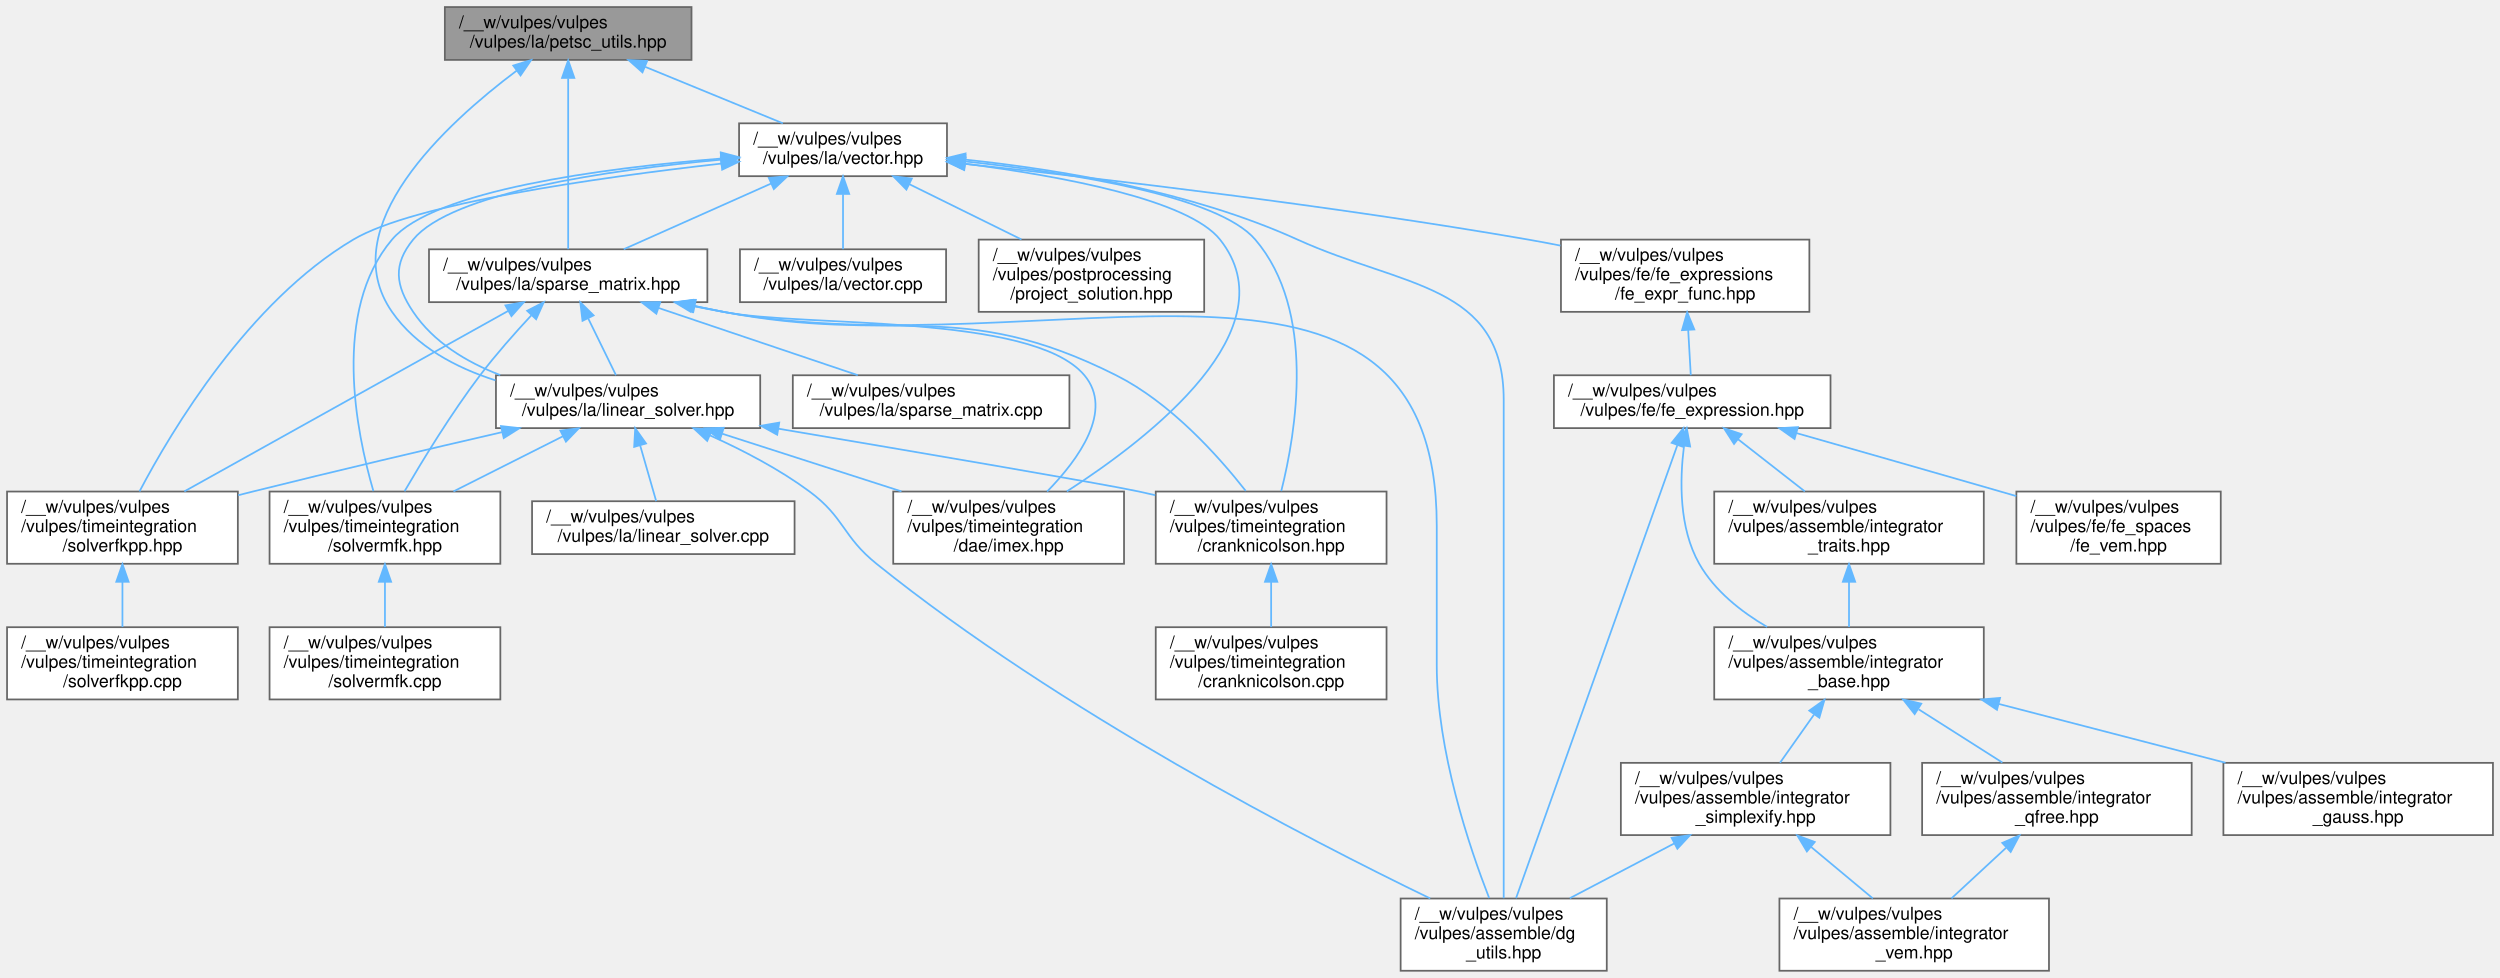
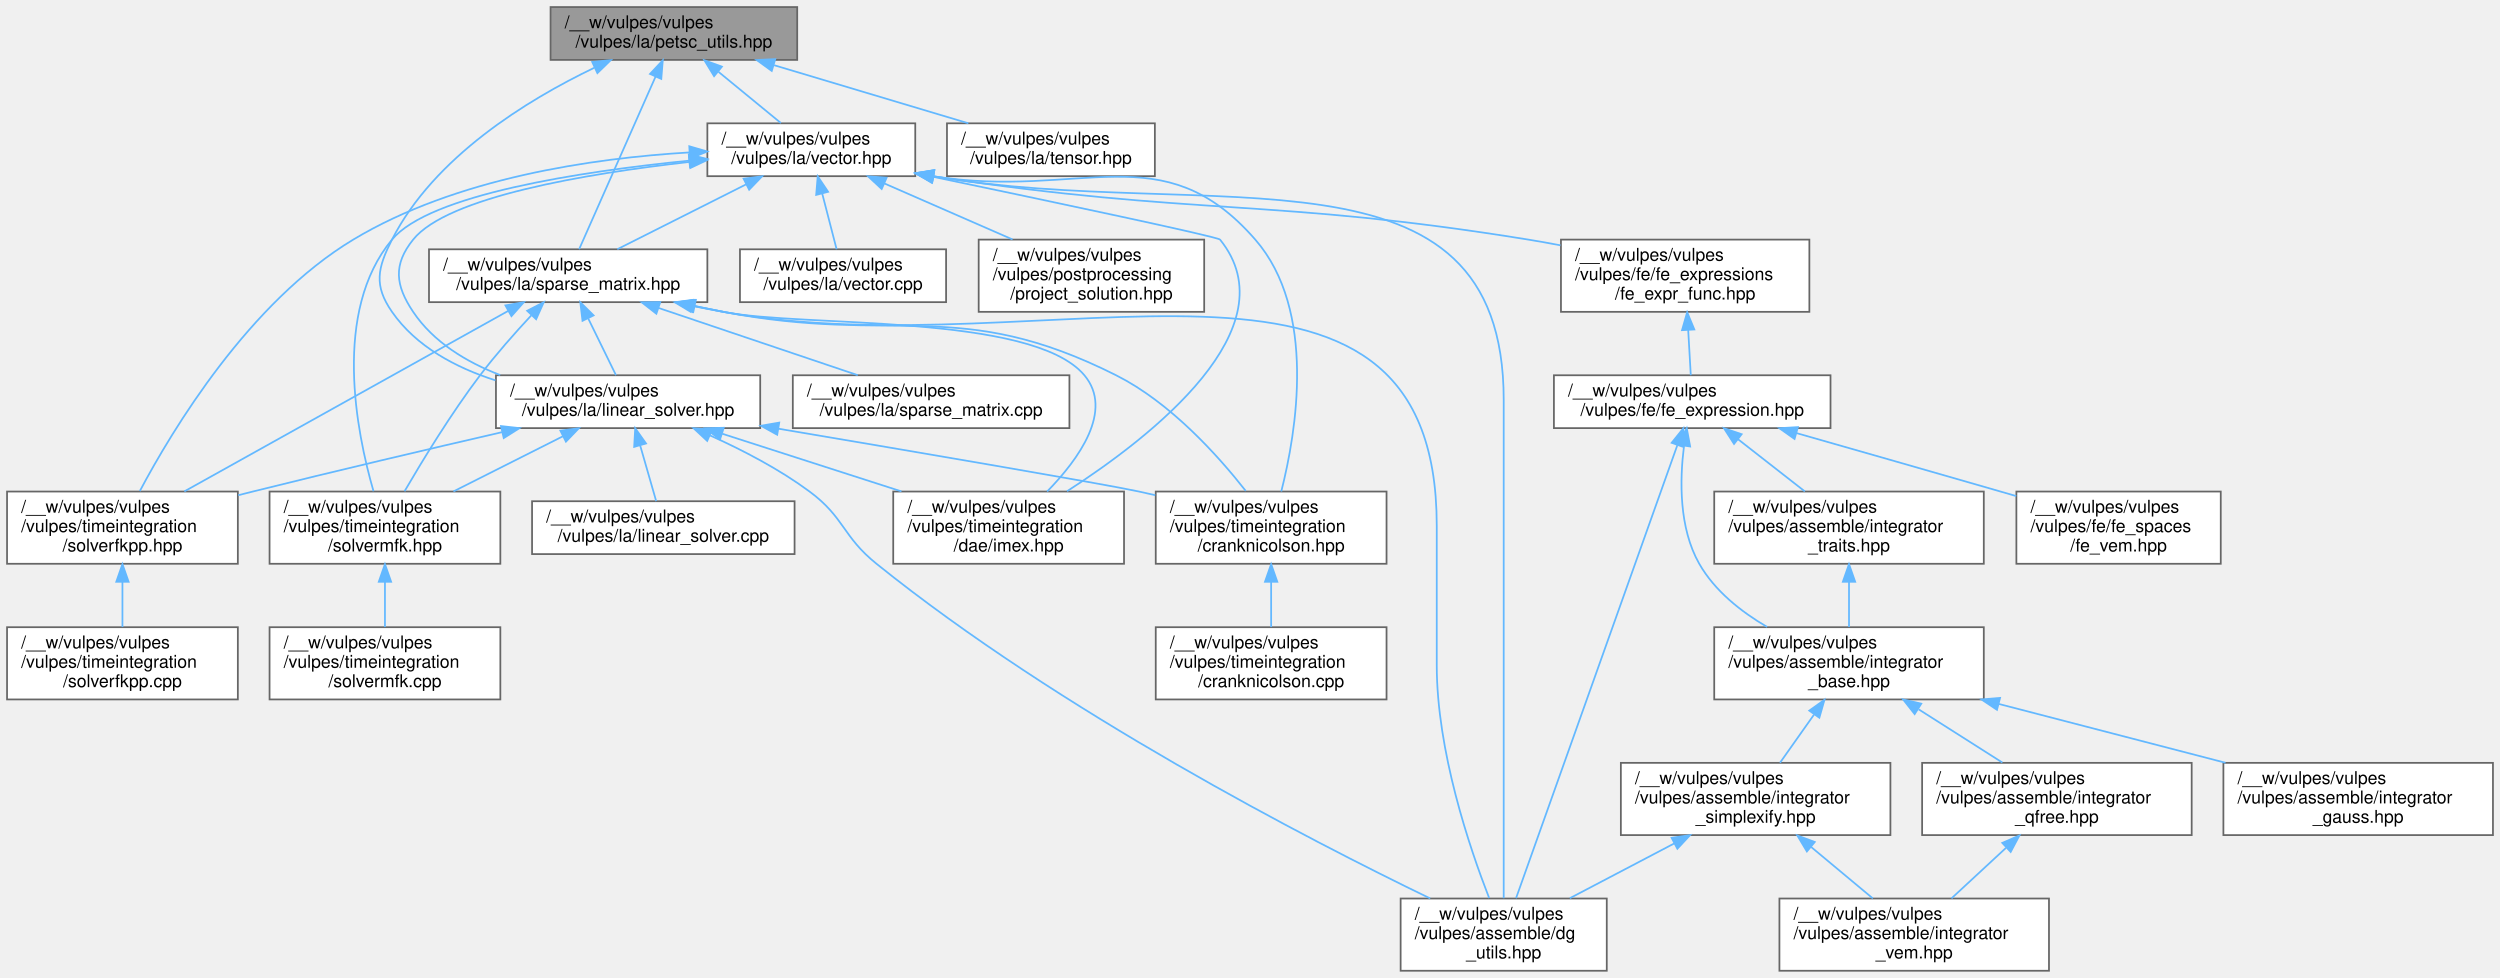
<svg xmlns="http://www.w3.org/2000/svg" xmlns:xlink="http://www.w3.org/1999/xlink" width="1419pt" height="555pt" viewBox="0.00 0.00 1419.00 555.00">
  <g id="graph0" class="graph" transform="scale(1 1) rotate(0) translate(4 551)">
    <g id="Node000001" class="node">
      <g id="a_Node000001">
        <a xlink:title=" ">
-           <polygon fill="#999999" stroke="#666666" points="388.5,-547 248.5,-547 248.5,-517 388.5,-517 388.5,-547" />
-           <text text-anchor="start" x="256.5" y="-535" font-family="Helvetica,sans-Serif" font-size="10.00">/__w/vulpes/vulpes</text>
-           <text text-anchor="middle" x="318.5" y="-524" font-family="Helvetica,sans-Serif" font-size="10.00">/vulpes/la/petsc_utils.hpp</text>
+           <polygon fill="#999999" stroke="#666666" points="448.5,-547 308.5,-547 308.5,-517 448.5,-517 448.5,-547" />
+           <text text-anchor="start" x="316.5" y="-535" font-family="Helvetica,sans-Serif" font-size="10.00">/__w/vulpes/vulpes</text>
+           <text text-anchor="middle" x="378.5" y="-524" font-family="Helvetica,sans-Serif" font-size="10.00">/vulpes/la/petsc_utils.hpp</text>
        </a>
      </g>
    </g>
    <g id="Node000002" class="node">
      <g id="a_Node000002">
        <a xlink:href="linear__solver_8hpp.html" target="_top" xlink:title=" ">
          <polygon fill="white" stroke="#666666" points="427.5,-338 277.5,-338 277.5,-308 427.5,-308 427.5,-338" />
          <text text-anchor="start" x="285.5" y="-326" font-family="Helvetica,sans-Serif" font-size="10.00">/__w/vulpes/vulpes</text>
          <text text-anchor="middle" x="352.5" y="-315" font-family="Helvetica,sans-Serif" font-size="10.00">/vulpes/la/linear_solver.hpp</text>
        </a>
      </g>
    </g>
    <g id="edge1_Node000001_Node000002" class="edge">
      <g id="a_edge1_Node000001_Node000002">
        <a xlink:title=" ">
-           <path fill="none" stroke="#63b8ff" d="M289.27,-510.9C249.03,-480.71 185.12,-422.08 218.5,-374 232.16,-354.32 254.57,-342.37 277.18,-335.12" />
-           <polygon fill="#63b8ff" stroke="#63b8ff" points="287.32,-513.81 297.45,-516.9 291.46,-508.16 287.32,-513.81" />
+           <path fill="none" stroke="#63b8ff" d="M333.25,-512.5C294.87,-494.08 242.36,-461.77 218.5,-415 210.22,-398.77 208.11,-388.97 218.5,-374 232.16,-354.32 254.57,-342.37 277.18,-335.12" />
+           <polygon fill="#63b8ff" stroke="#63b8ff" points="332.13,-515.84 342.68,-516.88 335.08,-509.49 332.13,-515.84" />
        </a>
      </g>
    </g>
    <g id="Node000012" class="node">
      <g id="a_Node000012">
        <a xlink:href="sparse__matrix_8hpp.html" target="_top" xlink:title=" ">
          <polygon fill="white" stroke="#666666" points="397.5,-409.5 239.5,-409.5 239.5,-379.5 397.5,-379.5 397.5,-409.5" />
          <text text-anchor="start" x="247.5" y="-397.5" font-family="Helvetica,sans-Serif" font-size="10.00">/__w/vulpes/vulpes</text>
          <text text-anchor="middle" x="318.5" y="-386.5" font-family="Helvetica,sans-Serif" font-size="10.00">/vulpes/la/sparse_matrix.hpp</text>
        </a>
      </g>
    </g>
    <g id="edge11_Node000001_Node000012" class="edge">
      <g id="a_edge11_Node000001_Node000012">
        <a xlink:title=" ">
-           <path fill="none" stroke="#63b8ff" d="M318.5,-506.48C318.5,-478.14 318.5,-432.46 318.5,-409.55" />
-           <polygon fill="#63b8ff" stroke="#63b8ff" points="315,-506.76 318.5,-516.76 322,-506.76 315,-506.76" />
+           <path fill="none" stroke="#63b8ff" d="M368.14,-507.6C355.63,-479.35 335,-432.77 324.72,-409.55" />
+           <polygon fill="#63b8ff" stroke="#63b8ff" points="364.94,-509.03 372.19,-516.76 371.34,-506.19 364.94,-509.03" />
        </a>
      </g>
    </g>
    <g id="Node000014" class="node">
      <g id="a_Node000014">
-         <a xlink:href="vector_8hpp.html" target="_top" xlink:title=" ">
-           <polygon fill="white" stroke="#666666" points="533.5,-481 415.5,-481 415.5,-451 533.5,-451 533.5,-481" />
-           <text text-anchor="start" x="423.5" y="-469" font-family="Helvetica,sans-Serif" font-size="10.00">/__w/vulpes/vulpes</text>
-           <text text-anchor="middle" x="474.5" y="-458" font-family="Helvetica,sans-Serif" font-size="10.00">/vulpes/la/vector.hpp</text>
+         <a xlink:href="la_2tensor_8hpp.html" target="_top" xlink:title=" ">
+           <polygon fill="white" stroke="#666666" points="651.5,-481 533.5,-481 533.5,-451 651.5,-451 651.5,-481" />
+           <text text-anchor="start" x="541.5" y="-469" font-family="Helvetica,sans-Serif" font-size="10.00">/__w/vulpes/vulpes</text>
+           <text text-anchor="middle" x="592.5" y="-458" font-family="Helvetica,sans-Serif" font-size="10.00">/vulpes/la/tensor.hpp</text>
        </a>
      </g>
    </g>
    <g id="edge19_Node000001_Node000014" class="edge">
      <g id="a_edge19_Node000001_Node000014">
        <a xlink:title=" ">
-           <path fill="none" stroke="#63b8ff" d="M362.24,-513.05C386.96,-502.91 417.4,-490.43 440.34,-481.01" />
-           <polygon fill="#63b8ff" stroke="#63b8ff" points="360.66,-509.92 352.73,-516.95 363.32,-516.4 360.66,-509.92" />
+           <path fill="none" stroke="#63b8ff" d="M435.38,-513.99C469.81,-503.69 513.2,-490.72 545.65,-481.01" />
+           <polygon fill="#63b8ff" stroke="#63b8ff" points="434.04,-510.74 425.46,-516.95 436.05,-517.44 434.04,-510.74" />
+         </a>
+       </g>
+     </g>
+     <g id="Node000015" class="node">
+       <g id="a_Node000015">
+         <a xlink:href="vector_8hpp.html" target="_top" xlink:title=" ">
+           <polygon fill="white" stroke="#666666" points="515.5,-481 397.5,-481 397.5,-451 515.5,-451 515.5,-481" />
+           <text text-anchor="start" x="405.5" y="-469" font-family="Helvetica,sans-Serif" font-size="10.00">/__w/vulpes/vulpes</text>
+           <text text-anchor="middle" x="456.5" y="-458" font-family="Helvetica,sans-Serif" font-size="10.00">/vulpes/la/vector.hpp</text>
+         </a>
+       </g>
+     </g>
+     <g id="edge20_Node000001_Node000015" class="edge">
+       <g id="a_edge20_Node000001_Node000015">
+         <a xlink:title=" ">
+           <path fill="none" stroke="#63b8ff" d="M403.85,-510.2C415.43,-500.7 428.85,-489.69 439.24,-481.16" />
+           <polygon fill="#63b8ff" stroke="#63b8ff" points="401.32,-507.75 395.81,-516.8 405.76,-513.16 401.32,-507.75" />
        </a>
      </g>
    </g>
    <g id="Node000003" class="node">
      <g id="a_Node000003">
        <a xlink:href="dg__utils_8hpp.html" target="_top" xlink:title=" ">
          <polygon fill="white" stroke="#666666" points="908,-41 791,-41 791,0 908,0 908,-41" />
          <text text-anchor="start" x="799" y="-29" font-family="Helvetica,sans-Serif" font-size="10.00">/__w/vulpes/vulpes</text>
          <text text-anchor="start" x="799" y="-18" font-family="Helvetica,sans-Serif" font-size="10.00">/vulpes/assemble/dg</text>
          <text text-anchor="middle" x="849.5" y="-7" font-family="Helvetica,sans-Serif" font-size="10.00">_utils.hpp</text>
        </a>
      </g>
    </g>
    <g id="edge2_Node000002_Node000003" class="edge">
      <g id="a_edge2_Node000002_Node000003">
        <a xlink:title=" ">
          <path fill="none" stroke="#63b8ff" d="M399.04,-303.84C417.5,-295.53 438.36,-284.7 455.5,-272 475.46,-257.21 474.14,-246.58 493.5,-231 597.56,-147.26 738.64,-74.48 807.79,-41.03" />
          <polygon fill="#63b8ff" stroke="#63b8ff" points="397.4,-300.74 389.64,-307.95 400.2,-307.15 397.4,-300.74" />
        </a>
      </g>
    </g>
    <g id="Node000004" class="node">
      <g id="a_Node000004">
        <a xlink:href="linear__solver_8cpp.html" target="_top" xlink:title=" ">
          <polygon fill="white" stroke="#666666" points="447,-266.5 298,-266.5 298,-236.5 447,-236.5 447,-266.5" />
          <text text-anchor="start" x="306" y="-254.5" font-family="Helvetica,sans-Serif" font-size="10.00">/__w/vulpes/vulpes</text>
          <text text-anchor="middle" x="372.5" y="-243.5" font-family="Helvetica,sans-Serif" font-size="10.00">/vulpes/la/linear_solver.cpp</text>
        </a>
      </g>
    </g>
    <g id="edge3_Node000002_Node000004" class="edge">
      <g id="a_edge3_Node000002_Node000004">
        <a xlink:title=" ">
          <path fill="none" stroke="#63b8ff" d="M359.38,-298.08C362.41,-287.56 365.86,-275.58 368.46,-266.54" />
          <polygon fill="#63b8ff" stroke="#63b8ff" points="355.95,-297.36 356.55,-307.94 362.68,-299.29 355.95,-297.36" />
        </a>
      </g>
    </g>
    <g id="Node000005" class="node">
      <g id="a_Node000005">
        <a xlink:href="cranknicolson_8hpp.html" target="_top" xlink:title=" ">
          <polygon fill="white" stroke="#666666" points="783,-272 652,-272 652,-231 783,-231 783,-272" />
          <text text-anchor="start" x="660" y="-260" font-family="Helvetica,sans-Serif" font-size="10.00">/__w/vulpes/vulpes</text>
          <text text-anchor="start" x="660" y="-249" font-family="Helvetica,sans-Serif" font-size="10.00">/vulpes/timeintegration</text>
          <text text-anchor="middle" x="717.5" y="-238" font-family="Helvetica,sans-Serif" font-size="10.00">/cranknicolson.hpp</text>
        </a>
      </g>
    </g>
    <g id="edge4_Node000002_Node000005" class="edge">
      <g id="a_edge4_Node000002_Node000005">
        <a xlink:title=" ">
          <path fill="none" stroke="#63b8ff" d="M437.73,-307.68C515.97,-294.47 622.68,-276.28 642.5,-272 645.52,-271.35 648.61,-270.65 651.72,-269.93" />
          <polygon fill="#63b8ff" stroke="#63b8ff" points="437.13,-304.23 427.86,-309.34 438.3,-311.13 437.13,-304.23" />
        </a>
      </g>
    </g>
    <g id="Node000007" class="node">
      <g id="a_Node000007">
        <a xlink:href="imex_8hpp.html" target="_top" xlink:title=" ">
          <polygon fill="white" stroke="#666666" points="634,-272 503,-272 503,-231 634,-231 634,-272" />
          <text text-anchor="start" x="511" y="-260" font-family="Helvetica,sans-Serif" font-size="10.00">/__w/vulpes/vulpes</text>
          <text text-anchor="start" x="511" y="-249" font-family="Helvetica,sans-Serif" font-size="10.00">/vulpes/timeintegration</text>
          <text text-anchor="middle" x="568.5" y="-238" font-family="Helvetica,sans-Serif" font-size="10.00">/dae/imex.hpp</text>
        </a>
      </g>
    </g>
    <g id="edge6_Node000002_Node000007" class="edge">
      <g id="a_edge6_Node000002_Node000007">
        <a xlink:title=" ">
          <path fill="none" stroke="#63b8ff" d="M405.92,-304.81C436.76,-294.89 475.65,-282.37 507.67,-272.07" />
          <polygon fill="#63b8ff" stroke="#63b8ff" points="404.66,-301.54 396.21,-307.94 406.8,-308.2 404.66,-301.54" />
        </a>
      </g>
    </g>
    <g id="Node000008" class="node">
      <g id="a_Node000008">
        <a xlink:href="solverfkpp_8hpp.html" target="_top" xlink:title=" ">
          <polygon fill="white" stroke="#666666" points="131,-272 0,-272 0,-231 131,-231 131,-272" />
          <text text-anchor="start" x="8" y="-260" font-family="Helvetica,sans-Serif" font-size="10.00">/__w/vulpes/vulpes</text>
          <text text-anchor="start" x="8" y="-249" font-family="Helvetica,sans-Serif" font-size="10.00">/vulpes/timeintegration</text>
          <text text-anchor="middle" x="65.5" y="-238" font-family="Helvetica,sans-Serif" font-size="10.00">/solverfkpp.hpp</text>
        </a>
      </g>
    </g>
    <g id="edge7_Node000002_Node000008" class="edge">
      <g id="a_edge7_Node000002_Node000008">
        <a xlink:title=" ">
          <path fill="none" stroke="#63b8ff" d="M280.89,-305.7C239.5,-296.15 186.49,-283.7 139.5,-272 136.79,-271.33 134.03,-270.63 131.24,-269.92" />
          <polygon fill="#63b8ff" stroke="#63b8ff" points="280.35,-309.17 290.88,-308 281.92,-302.34 280.35,-309.17" />
        </a>
      </g>
    </g>
    <g id="Node000010" class="node">
      <g id="a_Node000010">
        <a xlink:href="solvermfk_8hpp.html" target="_top" xlink:title=" ">
          <polygon fill="white" stroke="#666666" points="280,-272 149,-272 149,-231 280,-231 280,-272" />
          <text text-anchor="start" x="157" y="-260" font-family="Helvetica,sans-Serif" font-size="10.00">/__w/vulpes/vulpes</text>
          <text text-anchor="start" x="157" y="-249" font-family="Helvetica,sans-Serif" font-size="10.00">/vulpes/timeintegration</text>
          <text text-anchor="middle" x="214.5" y="-238" font-family="Helvetica,sans-Serif" font-size="10.00">/solvermfk.hpp</text>
        </a>
      </g>
    </g>
    <g id="edge9_Node000002_Node000010" class="edge">
      <g id="a_edge9_Node000002_Node000010">
        <a xlink:title=" ">
          <path fill="none" stroke="#63b8ff" d="M315.52,-303.38C296.31,-293.7 272.84,-281.88 253.37,-272.07" />
          <polygon fill="#63b8ff" stroke="#63b8ff" points="314.07,-306.56 324.57,-307.94 317.22,-300.31 314.07,-306.56" />
        </a>
      </g>
    </g>
    <g id="Node000006" class="node">
      <g id="a_Node000006">
        <a xlink:href="cranknicolson_8cpp.html" target="_top" xlink:title=" ">
          <polygon fill="white" stroke="#666666" points="783,-195 652,-195 652,-154 783,-154 783,-195" />
          <text text-anchor="start" x="660" y="-183" font-family="Helvetica,sans-Serif" font-size="10.00">/__w/vulpes/vulpes</text>
          <text text-anchor="start" x="660" y="-172" font-family="Helvetica,sans-Serif" font-size="10.00">/vulpes/timeintegration</text>
          <text text-anchor="middle" x="717.5" y="-161" font-family="Helvetica,sans-Serif" font-size="10.00">/cranknicolson.cpp</text>
        </a>
      </g>
    </g>
    <g id="edge5_Node000005_Node000006" class="edge">
      <g id="a_edge5_Node000005_Node000006">
        <a xlink:title=" ">
          <path fill="none" stroke="#63b8ff" d="M717.5,-220.69C717.5,-212.08 717.5,-202.9 717.5,-195.07" />
          <polygon fill="#63b8ff" stroke="#63b8ff" points="714,-220.79 717.5,-230.79 721,-220.79 714,-220.79" />
        </a>
      </g>
    </g>
    <g id="Node000009" class="node">
      <g id="a_Node000009">
        <a xlink:href="solverfkpp_8cpp.html" target="_top" xlink:title=" ">
          <polygon fill="white" stroke="#666666" points="131,-195 0,-195 0,-154 131,-154 131,-195" />
          <text text-anchor="start" x="8" y="-183" font-family="Helvetica,sans-Serif" font-size="10.00">/__w/vulpes/vulpes</text>
          <text text-anchor="start" x="8" y="-172" font-family="Helvetica,sans-Serif" font-size="10.00">/vulpes/timeintegration</text>
          <text text-anchor="middle" x="65.5" y="-161" font-family="Helvetica,sans-Serif" font-size="10.00">/solverfkpp.cpp</text>
        </a>
      </g>
    </g>
    <g id="edge8_Node000008_Node000009" class="edge">
      <g id="a_edge8_Node000008_Node000009">
        <a xlink:title=" ">
          <path fill="none" stroke="#63b8ff" d="M65.5,-220.69C65.5,-212.08 65.5,-202.9 65.5,-195.07" />
          <polygon fill="#63b8ff" stroke="#63b8ff" points="62,-220.79 65.5,-230.79 69,-220.79 62,-220.79" />
        </a>
      </g>
    </g>
    <g id="Node000011" class="node">
      <g id="a_Node000011">
        <a xlink:href="solvermfk_8cpp.html" target="_top" xlink:title=" ">
          <polygon fill="white" stroke="#666666" points="280,-195 149,-195 149,-154 280,-154 280,-195" />
          <text text-anchor="start" x="157" y="-183" font-family="Helvetica,sans-Serif" font-size="10.00">/__w/vulpes/vulpes</text>
          <text text-anchor="start" x="157" y="-172" font-family="Helvetica,sans-Serif" font-size="10.00">/vulpes/timeintegration</text>
          <text text-anchor="middle" x="214.5" y="-161" font-family="Helvetica,sans-Serif" font-size="10.00">/solvermfk.cpp</text>
        </a>
      </g>
    </g>
    <g id="edge10_Node000010_Node000011" class="edge">
      <g id="a_edge10_Node000010_Node000011">
        <a xlink:title=" ">
          <path fill="none" stroke="#63b8ff" d="M214.5,-220.69C214.5,-212.08 214.5,-202.9 214.5,-195.07" />
          <polygon fill="#63b8ff" stroke="#63b8ff" points="211,-220.79 214.5,-230.79 218,-220.79 211,-220.79" />
        </a>
      </g>
    </g>
    <g id="edge13_Node000012_Node000002" class="edge">
      <g id="a_edge13_Node000012_Node000002">
        <a xlink:title=" ">
          <path fill="none" stroke="#63b8ff" d="M329.88,-370.23C335.1,-359.56 341.12,-347.27 345.63,-338.04" />
          <polygon fill="#63b8ff" stroke="#63b8ff" points="326.63,-368.91 325.38,-379.44 332.92,-371.99 326.63,-368.91" />
        </a>
      </g>
    </g>
    <g id="edge12_Node000012_Node000003" class="edge">
      <g id="a_edge12_Node000012_Node000003">
        <a xlink:title=" ">
          <path fill="none" stroke="#63b8ff" d="M388.93,-377.37C394.86,-376.17 400.78,-375.03 406.5,-374 591.44,-340.66 811.5,-440.43 811.5,-252.5 811.5,-252.5 811.5,-252.5 811.5,-173.5 811.5,-124.81 830.08,-69.9 841.25,-41.27" />
          <polygon fill="#63b8ff" stroke="#63b8ff" points="388.05,-373.98 378.97,-379.44 389.47,-380.84 388.05,-373.98" />
        </a>
      </g>
    </g>
    <g id="edge15_Node000012_Node000005" class="edge">
      <g id="a_edge15_Node000012_Node000005">
        <a xlink:title=" ">
          <path fill="none" stroke="#63b8ff" d="M389.99,-377.3C395.57,-376.14 401.12,-375.03 406.5,-374 505.11,-355.13 539.79,-383.07 629.5,-338 660.34,-322.51 687.38,-292.39 703.09,-272.35" />
          <polygon fill="#63b8ff" stroke="#63b8ff" points="389.02,-373.92 379.95,-379.41 390.46,-380.77 389.02,-373.92" />
        </a>
      </g>
    </g>
    <g id="edge16_Node000012_Node000007" class="edge">
      <g id="a_edge16_Node000012_Node000007">
        <a xlink:title=" ">
          <path fill="none" stroke="#63b8ff" d="M390.3,-377.32C395.78,-376.16 401.22,-375.05 406.5,-374 451.87,-364.99 581.76,-373.42 611.5,-338 628.27,-318.02 608.3,-290.39 590.34,-272.01" />
          <polygon fill="#63b8ff" stroke="#63b8ff" points="389.5,-373.91 380.45,-379.41 390.96,-380.75 389.5,-373.91" />
        </a>
      </g>
    </g>
    <g id="edge17_Node000012_Node000008" class="edge">
      <g id="a_edge17_Node000012_Node000008">
        <a xlink:title=" ">
          <path fill="none" stroke="#63b8ff" d="M284.54,-374.58C236.54,-347.82 149.26,-299.18 100.62,-272.08" />
          <polygon fill="#63b8ff" stroke="#63b8ff" points="282.88,-377.65 293.32,-379.46 286.29,-371.54 282.88,-377.65" />
        </a>
      </g>
    </g>
    <g id="edge18_Node000012_Node000010" class="edge">
      <g id="a_edge18_Node000012_Node000010">
        <a xlink:title=" ">
          <path fill="none" stroke="#63b8ff" d="M297.56,-371.99C288.25,-362 277.4,-349.75 268.5,-338 252.17,-316.45 235.95,-289.89 225.61,-272.14" />
          <polygon fill="#63b8ff" stroke="#63b8ff" points="295.22,-374.61 304.64,-379.47 300.31,-369.8 295.22,-374.61" />
        </a>
      </g>
    </g>
    <g id="Node000013" class="node">
      <g id="a_Node000013">
        <a xlink:href="sparse__matrix_8cpp.html" target="_top" xlink:title=" ">
          <polygon fill="white" stroke="#666666" points="603,-338 446,-338 446,-308 603,-308 603,-338" />
          <text text-anchor="start" x="454" y="-326" font-family="Helvetica,sans-Serif" font-size="10.00">/__w/vulpes/vulpes</text>
          <text text-anchor="middle" x="524.5" y="-315" font-family="Helvetica,sans-Serif" font-size="10.00">/vulpes/la/sparse_matrix.cpp</text>
        </a>
      </g>
    </g>
    <g id="edge14_Node000012_Node000013" class="edge">
      <g id="a_edge14_Node000012_Node000013">
        <a xlink:title=" ">
          <path fill="none" stroke="#63b8ff" d="M369.72,-376.22C404.62,-364.45 450.22,-349.06 482.87,-338.04" />
          <polygon fill="#63b8ff" stroke="#63b8ff" points="368.54,-372.92 360.19,-379.44 370.78,-379.56 368.54,-372.92" />
        </a>
      </g>
    </g>
-     <g id="edge34_Node000014_Node000002" class="edge">
-       <g id="a_edge34_Node000014_Node000002">
-         <a xlink:title=" ">
-           <path fill="none" stroke="#63b8ff" d="M405.31,-460.38C341.09,-454.47 252.23,-441.64 230.5,-415 218.98,-400.88 220.35,-389.13 230.5,-374 242.04,-356.8 260.67,-345.51 279.93,-338.1" />
-           <polygon fill="#63b8ff" stroke="#63b8ff" points="405.12,-463.87 415.39,-461.27 405.73,-456.9 405.12,-463.87" />
-         </a>
-       </g>
-     </g>
-     <g id="edge20_Node000014_Node000003" class="edge">
-       <g id="a_edge20_Node000014_Node000003">
-         <a xlink:title=" ">
-           <path fill="none" stroke="#63b8ff" d="M543.82,-460.39C597.34,-454.79 672.2,-442.38 732.5,-415 792.48,-387.76 849.5,-389.88 849.5,-324 849.5,-324 849.5,-324 849.5,-173.5 849.5,-126 849.5,-70.15 849.5,-41.18" />
-           <polygon fill="#63b8ff" stroke="#63b8ff" points="543.35,-456.92 533.74,-461.4 544.04,-463.89 543.35,-456.92" />
-         </a>
-       </g>
-     </g>
-     <g id="edge38_Node000014_Node000005" class="edge">
-       <g id="a_edge38_Node000014_Node000005">
-         <a xlink:title=" ">
-           <path fill="none" stroke="#63b8ff" d="M543.73,-459.38C604.83,-452.85 687.39,-439.67 708.5,-415 743.04,-374.64 731.7,-305.92 723.24,-272.26" />
-           <polygon fill="#63b8ff" stroke="#63b8ff" points="543.32,-455.9 533.74,-460.41 544.04,-462.87 543.32,-455.9" />
-         </a>
-       </g>
-     </g>
-     <g id="edge39_Node000014_Node000007" class="edge">
-       <g id="a_edge39_Node000014_Node000007">
-         <a xlink:title=" ">
-           <path fill="none" stroke="#63b8ff" d="M543.83,-458.07C599.27,-450.92 670.59,-437.58 688.5,-415 728.5,-364.58 649.5,-302.95 601.55,-272.09" />
-           <polygon fill="#63b8ff" stroke="#63b8ff" points="543.17,-454.62 533.68,-459.33 544.04,-461.57 543.17,-454.62" />
-         </a>
-       </g>
-     </g>
-     <g id="edge40_Node000014_Node000008" class="edge">
-       <g id="a_edge40_Node000014_Node000008">
-         <a xlink:title=" ">
-           <path fill="none" stroke="#63b8ff" d="M405.3,-458.14C334.77,-450.16 230.98,-435.44 196.5,-415 137.12,-379.8 93.57,-307 75.18,-272.06" />
-           <polygon fill="#63b8ff" stroke="#63b8ff" points="405.13,-461.64 415.45,-459.26 405.9,-454.68 405.13,-461.64" />
-         </a>
-       </g>
-     </g>
-     <g id="edge41_Node000014_Node000010" class="edge">
-       <g id="a_edge41_Node000014_Node000010">
-         <a xlink:title=" ">
-           <path fill="none" stroke="#63b8ff" d="M405.2,-461.01C337.76,-455.52 242.09,-442.93 218.5,-415 184.27,-374.47 198.16,-305.83 207.95,-272.23" />
-           <polygon fill="#63b8ff" stroke="#63b8ff" points="405.11,-464.51 415.35,-461.8 405.65,-457.53 405.11,-464.51" />
-         </a>
-       </g>
-     </g>
-     <g id="edge35_Node000014_Node000012" class="edge">
-       <g id="a_edge35_Node000014_Node000012">
-         <a xlink:title=" ">
-           <path fill="none" stroke="#63b8ff" d="M433.66,-446.81C407.52,-435.16 374.11,-420.28 350.02,-409.54" />
-           <polygon fill="#63b8ff" stroke="#63b8ff" points="432.37,-450.06 442.93,-450.94 435.22,-443.67 432.37,-450.06" />
-         </a>
-       </g>
-     </g>
-     <g id="Node000015" class="node">
-       <g id="a_Node000015">
+     <g id="edge35_Node000015_Node000002" class="edge">
+       <g id="a_edge35_Node000015_Node000002">
+         <a xlink:title=" ">
+           <path fill="none" stroke="#63b8ff" d="M387.32,-459.08C328.29,-452.42 249.94,-439.21 230.5,-415 219.09,-400.79 220.35,-389.13 230.5,-374 242.04,-356.8 260.67,-345.51 279.93,-338.1" />
+           <polygon fill="#63b8ff" stroke="#63b8ff" points="387.04,-462.57 397.36,-460.17 387.8,-455.61 387.04,-462.57" />
+         </a>
+       </g>
+     </g>
+     <g id="edge21_Node000015_Node000003" class="edge">
+       <g id="a_edge21_Node000015_Node000003">
+         <a xlink:title=" ">
+           <path fill="none" stroke="#63b8ff" d="M525.74,-450.9C683.88,-424.38 849.5,-475.9 849.5,-324 849.5,-324 849.5,-324 849.5,-173.5 849.5,-126 849.5,-70.15 849.5,-41.18" />
+           <polygon fill="#63b8ff" stroke="#63b8ff" points="525.05,-447.47 515.82,-452.67 526.28,-454.36 525.05,-447.47" />
+         </a>
+       </g>
+     </g>
+     <g id="edge39_Node000015_Node000005" class="edge">
+       <g id="a_edge39_Node000015_Node000005">
+         <a xlink:title=" ">
+           <path fill="none" stroke="#63b8ff" d="M525.72,-450.97C609.74,-437.66 655.81,-475.51 708.5,-415 743.48,-374.83 731.82,-305.71 723.25,-272.06" />
+           <polygon fill="#63b8ff" stroke="#63b8ff" points="525.05,-447.54 515.83,-452.75 526.29,-454.43 525.05,-447.54" />
+         </a>
+       </g>
+     </g>
+     <g id="edge40_Node000015_Node000007" class="edge">
+       <g id="a_edge40_Node000015_Node000007">
+         <a xlink:title=" ">
+           <path fill="none" stroke="#63b8ff" d="M525.61,-450.64C593.5,-436.45 687.18,-416.63 688.5,-415 728.93,-364.93 649.74,-303.15 601.65,-272.17" />
+           <polygon fill="#63b8ff" stroke="#63b8ff" points="524.86,-447.22 515.79,-452.69 526.29,-454.07 524.86,-447.22" />
+         </a>
+       </g>
+     </g>
+     <g id="edge41_Node000015_Node000008" class="edge">
+       <g id="a_edge41_Node000015_Node000008">
+         <a xlink:title=" ">
+           <path fill="none" stroke="#63b8ff" d="M387.37,-464.49C332.14,-461.21 254.64,-449.94 196.5,-415 137.49,-379.53 93.91,-307.2 75.36,-272.26" />
+           <polygon fill="#63b8ff" stroke="#63b8ff" points="387.24,-467.99 397.41,-465.02 387.61,-461 387.24,-467.99" />
+         </a>
+       </g>
+     </g>
+     <g id="edge42_Node000015_Node000010" class="edge">
+       <g id="a_edge42_Node000015_Node000010">
+         <a xlink:title=" ">
+           <path fill="none" stroke="#63b8ff" d="M387.06,-459.81C324.68,-453.55 239.74,-440.51 218.5,-415 184.56,-374.22 198.31,-305.7 208.01,-272.17" />
+           <polygon fill="#63b8ff" stroke="#63b8ff" points="386.96,-463.32 397.25,-460.79 387.63,-456.35 386.96,-463.32" />
+         </a>
+       </g>
+     </g>
+     <g id="edge36_Node000015_Node000012" class="edge">
+       <g id="a_edge36_Node000015_Node000012">
+         <a xlink:title=" ">
+           <path fill="none" stroke="#63b8ff" d="M419.46,-446.34C396.47,-434.77 367.42,-420.14 346.38,-409.54" />
+           <polygon fill="#63b8ff" stroke="#63b8ff" points="418.07,-449.56 428.57,-450.94 421.22,-443.31 418.07,-449.56" />
+         </a>
+       </g>
+     </g>
+     <g id="Node000016" class="node">
+       <g id="a_Node000016">
        <a xlink:href="fe__expr__func_8hpp.html" target="_top" xlink:title=" ">
          <polygon fill="white" stroke="#666666" points="1023,-415 882,-415 882,-374 1023,-374 1023,-415" />
          <text text-anchor="start" x="890" y="-403" font-family="Helvetica,sans-Serif" font-size="10.00">/__w/vulpes/vulpes</text>
          <text text-anchor="start" x="890" y="-392" font-family="Helvetica,sans-Serif" font-size="10.00">/vulpes/fe/fe_expressions</text>
          <text text-anchor="middle" x="952.5" y="-381" font-family="Helvetica,sans-Serif" font-size="10.00">/fe_expr_func.hpp</text>
        </a>
      </g>
    </g>
-     <g id="edge21_Node000014_Node000015" class="edge">
-       <g id="a_edge21_Node000014_Node000015">
-         <a xlink:title=" ">
-           <path fill="none" stroke="#63b8ff" d="M543.91,-457.94C621.94,-449.57 752.26,-434.3 863.5,-415 869.42,-413.97 875.55,-412.82 881.68,-411.6" />
-           <polygon fill="#63b8ff" stroke="#63b8ff" points="543.3,-454.49 533.73,-459.02 544.04,-461.45 543.3,-454.49" />
-         </a>
-       </g>
-     </g>
-     <g id="Node000024" class="node">
-       <g id="a_Node000024">
+     <g id="edge22_Node000015_Node000016" class="edge">
+       <g id="a_edge22_Node000015_Node000016">
+         <a xlink:title=" ">
+           <path fill="none" stroke="#63b8ff" d="M525.83,-450.9C675.97,-428.18 717.15,-438.73 863.5,-415 869.43,-414.04 875.57,-412.93 881.71,-411.75" />
+           <polygon fill="#63b8ff" stroke="#63b8ff" points="525.13,-447.46 515.78,-452.44 526.19,-454.38 525.13,-447.46" />
+         </a>
+       </g>
+     </g>
+     <g id="Node000025" class="node">
+       <g id="a_Node000025">
        <a xlink:href="vector_8cpp.html" target="_top" xlink:title=" ">
          <polygon fill="white" stroke="#666666" points="533,-409.5 416,-409.5 416,-379.5 533,-379.5 533,-409.5" />
          <text text-anchor="start" x="424" y="-397.5" font-family="Helvetica,sans-Serif" font-size="10.00">/__w/vulpes/vulpes</text>
          <text text-anchor="middle" x="474.5" y="-386.5" font-family="Helvetica,sans-Serif" font-size="10.00">/vulpes/la/vector.cpp</text>
        </a>
      </g>
    </g>
-     <g id="edge36_Node000014_Node000024" class="edge">
-       <g id="a_edge36_Node000014_Node000024">
-         <a xlink:title=" ">
-           <path fill="none" stroke="#63b8ff" d="M474.5,-440.75C474.5,-430.31 474.5,-418.49 474.5,-409.54" />
-           <polygon fill="#63b8ff" stroke="#63b8ff" points="471,-440.94 474.5,-450.94 478,-440.94 471,-440.94" />
-         </a>
-       </g>
-     </g>
-     <g id="Node000025" class="node">
-       <g id="a_Node000025">
+     <g id="edge37_Node000015_Node000025" class="edge">
+       <g id="a_edge37_Node000015_Node000025">
+         <a xlink:title=" ">
+           <path fill="none" stroke="#63b8ff" d="M462.7,-441.08C465.42,-430.56 468.52,-418.58 470.86,-409.54" />
+           <polygon fill="#63b8ff" stroke="#63b8ff" points="459.26,-440.38 460.14,-450.94 466.04,-442.13 459.26,-440.38" />
+         </a>
+       </g>
+     </g>
+     <g id="Node000026" class="node">
+       <g id="a_Node000026">
        <a xlink:href="project__solution_8hpp.html" target="_top" xlink:title=" ">
          <polygon fill="white" stroke="#666666" points="679.5,-415 551.5,-415 551.5,-374 679.5,-374 679.5,-415" />
          <text text-anchor="start" x="559.5" y="-403" font-family="Helvetica,sans-Serif" font-size="10.00">/__w/vulpes/vulpes</text>
          <text text-anchor="start" x="559.5" y="-392" font-family="Helvetica,sans-Serif" font-size="10.00">/vulpes/postprocessing</text>
          <text text-anchor="middle" x="615.5" y="-381" font-family="Helvetica,sans-Serif" font-size="10.00">/project_solution.hpp</text>
        </a>
      </g>
    </g>
-     <g id="edge37_Node000014_Node000025" class="edge">
-       <g id="a_edge37_Node000014_Node000025">
-         <a xlink:title=" ">
-           <path fill="none" stroke="#63b8ff" d="M512.02,-446.51C531.69,-436.81 555.8,-424.93 575.79,-415.07" />
-           <polygon fill="#63b8ff" stroke="#63b8ff" points="510.46,-443.38 503.03,-450.94 513.55,-449.65 510.46,-443.38" />
-         </a>
-       </g>
-     </g>
-     <g id="Node000016" class="node">
-       <g id="a_Node000016">
+     <g id="edge38_Node000015_Node000026" class="edge">
+       <g id="a_edge38_Node000015_Node000026">
+         <a xlink:title=" ">
+           <path fill="none" stroke="#63b8ff" d="M497.9,-446.9C520.26,-437.13 547.87,-425.06 570.72,-415.07" />
+           <polygon fill="#63b8ff" stroke="#63b8ff" points="496.44,-443.72 488.68,-450.94 499.24,-450.14 496.44,-443.72" />
+         </a>
+       </g>
+     </g>
+     <g id="Node000017" class="node">
+       <g id="a_Node000017">
        <a xlink:href="fe__expression_8hpp.html" target="_top" xlink:title=" ">
          <polygon fill="white" stroke="#666666" points="1035,-338 878,-338 878,-308 1035,-308 1035,-338" />
          <text text-anchor="start" x="886" y="-326" font-family="Helvetica,sans-Serif" font-size="10.00">/__w/vulpes/vulpes</text>
          <text text-anchor="middle" x="956.5" y="-315" font-family="Helvetica,sans-Serif" font-size="10.00">/vulpes/fe/fe_expression.hpp</text>
        </a>
      </g>
    </g>
-     <g id="edge22_Node000015_Node000016" class="edge">
-       <g id="a_edge22_Node000015_Node000016">
+     <g id="edge23_Node000016_Node000017" class="edge">
+       <g id="a_edge23_Node000016_Node000017">
        <a xlink:title=" ">
          <path fill="none" stroke="#63b8ff" d="M954.22,-363.66C954.73,-354.76 955.27,-345.42 955.69,-338.04" />
          <polygon fill="#63b8ff" stroke="#63b8ff" points="950.72,-363.59 953.64,-373.77 957.7,-363.99 950.72,-363.59" />
        </a>
      </g>
    </g>
-     <g id="edge23_Node000016_Node000003" class="edge">
-       <g id="a_edge23_Node000016_Node000003">
+     <g id="edge24_Node000017_Node000003" class="edge">
+       <g id="a_edge24_Node000017_Node000003">
        <a xlink:title=" ">
          <path fill="none" stroke="#63b8ff" d="M948.03,-298.22C927.52,-240.61 875.44,-94.36 856.51,-41.2" />
          <polygon fill="#63b8ff" stroke="#63b8ff" points="944.83,-299.66 951.48,-307.91 951.43,-297.31 944.83,-299.66" />
        </a>
      </g>
    </g>
-     <g id="Node000017" class="node">
-       <g id="a_Node000017">
+     <g id="Node000018" class="node">
+       <g id="a_Node000018">
        <a xlink:href="integrator__base_8hpp.html" target="_top" xlink:title=" ">
          <polygon fill="white" stroke="#666666" points="1122,-195 969,-195 969,-154 1122,-154 1122,-195" />
          <text text-anchor="start" x="977" y="-183" font-family="Helvetica,sans-Serif" font-size="10.00">/__w/vulpes/vulpes</text>
          <text text-anchor="start" x="977" y="-172" font-family="Helvetica,sans-Serif" font-size="10.00">/vulpes/assemble/integrator</text>
          <text text-anchor="middle" x="1045.5" y="-161" font-family="Helvetica,sans-Serif" font-size="10.00">_base.hpp</text>
        </a>
      </g>
    </g>
-     <g id="edge24_Node000016_Node000017" class="edge">
-       <g id="a_edge24_Node000016_Node000017">
+     <g id="edge25_Node000017_Node000018" class="edge">
+       <g id="a_edge25_Node000017_Node000018">
        <a xlink:title=" ">
          <path fill="none" stroke="#63b8ff" d="M951.84,-297.86C949.38,-278.5 948.92,-251.31 960.5,-231 969.23,-215.69 984.11,-203.87 999,-195.15" />
          <polygon fill="#63b8ff" stroke="#63b8ff" points="948.41,-298.62 953.39,-307.98 955.33,-297.56 948.41,-298.62" />
        </a>
      </g>
    </g>
-     <g id="Node000022" class="node">
-       <g id="a_Node000022">
+     <g id="Node000023" class="node">
+       <g id="a_Node000023">
        <a xlink:href="integrator__traits_8hpp.html" target="_top" xlink:title=" ">
          <polygon fill="white" stroke="#666666" points="1122,-272 969,-272 969,-231 1122,-231 1122,-272" />
          <text text-anchor="start" x="977" y="-260" font-family="Helvetica,sans-Serif" font-size="10.00">/__w/vulpes/vulpes</text>
          <text text-anchor="start" x="977" y="-249" font-family="Helvetica,sans-Serif" font-size="10.00">/vulpes/assemble/integrator</text>
          <text text-anchor="middle" x="1045.5" y="-238" font-family="Helvetica,sans-Serif" font-size="10.00">_traits.hpp</text>
        </a>
      </g>
    </g>
-     <g id="edge31_Node000016_Node000022" class="edge">
-       <g id="a_edge31_Node000016_Node000022">
+     <g id="edge32_Node000017_Node000023" class="edge">
+       <g id="a_edge32_Node000017_Node000023">
        <a xlink:title=" ">
          <path fill="none" stroke="#63b8ff" d="M982.4,-301.77C994.38,-292.42 1008.56,-281.35 1020.43,-272.07" />
          <polygon fill="#63b8ff" stroke="#63b8ff" points="980.24,-299.02 974.51,-307.94 984.55,-304.54 980.24,-299.02" />
        </a>
      </g>
    </g>
-     <g id="Node000023" class="node">
-       <g id="a_Node000023">
+     <g id="Node000024" class="node">
+       <g id="a_Node000024">
        <a xlink:href="fe__vem_8hpp.html" target="_top" xlink:title=" ">
          <polygon fill="white" stroke="#666666" points="1256.5,-272 1140.5,-272 1140.5,-231 1256.5,-231 1256.5,-272" />
          <text text-anchor="start" x="1148.5" y="-260" font-family="Helvetica,sans-Serif" font-size="10.00">/__w/vulpes/vulpes</text>
          <text text-anchor="start" x="1148.5" y="-249" font-family="Helvetica,sans-Serif" font-size="10.00">/vulpes/fe/fe_spaces</text>
          <text text-anchor="middle" x="1198.5" y="-238" font-family="Helvetica,sans-Serif" font-size="10.00">/fe_vem.hpp</text>
        </a>
      </g>
    </g>
-     <g id="edge33_Node000016_Node000023" class="edge">
-       <g id="a_edge33_Node000016_Node000023">
+     <g id="edge34_Node000017_Node000024" class="edge">
+       <g id="a_edge34_Node000017_Node000024">
        <a xlink:title=" ">
          <path fill="none" stroke="#63b8ff" d="M1015.68,-305.17C1049.59,-295.51 1092.95,-283.12 1131.5,-272 1134.41,-271.16 1137.39,-270.3 1140.4,-269.43" />
          <polygon fill="#63b8ff" stroke="#63b8ff" points="1014.58,-301.84 1005.93,-307.95 1016.5,-308.57 1014.58,-301.84" />
        </a>
      </g>
    </g>
-     <g id="Node000018" class="node">
-       <g id="a_Node000018">
+     <g id="Node000019" class="node">
+       <g id="a_Node000019">
        <a xlink:href="integrator__gauss_8hpp.html" target="_top" xlink:title=" ">
          <polygon fill="white" stroke="#666666" points="1411,-118 1258,-118 1258,-77 1411,-77 1411,-118" />
          <text text-anchor="start" x="1266" y="-106" font-family="Helvetica,sans-Serif" font-size="10.00">/__w/vulpes/vulpes</text>
          <text text-anchor="start" x="1266" y="-95" font-family="Helvetica,sans-Serif" font-size="10.00">/vulpes/assemble/integrator</text>
          <text text-anchor="middle" x="1334.5" y="-84" font-family="Helvetica,sans-Serif" font-size="10.00">_gauss.hpp</text>
        </a>
      </g>
    </g>
-     <g id="edge25_Node000017_Node000018" class="edge">
-       <g id="a_edge25_Node000017_Node000018">
+     <g id="edge26_Node000018_Node000019" class="edge">
+       <g id="a_edge26_Node000018_Node000019">
        <a xlink:title=" ">
          <path fill="none" stroke="#63b8ff" d="M1130.6,-151.42C1171.37,-140.84 1219.78,-128.27 1259.2,-118.04" />
          <polygon fill="#63b8ff" stroke="#63b8ff" points="1129.48,-148.09 1120.68,-153.99 1131.24,-154.87 1129.48,-148.09" />
        </a>
      </g>
    </g>
-     <g id="Node000019" class="node">
-       <g id="a_Node000019">
+     <g id="Node000020" class="node">
+       <g id="a_Node000020">
        <a xlink:href="integrator__qfree_8hpp.html" target="_top" xlink:title=" ">
          <polygon fill="white" stroke="#666666" points="1240,-118 1087,-118 1087,-77 1240,-77 1240,-118" />
          <text text-anchor="start" x="1095" y="-106" font-family="Helvetica,sans-Serif" font-size="10.00">/__w/vulpes/vulpes</text>
          <text text-anchor="start" x="1095" y="-95" font-family="Helvetica,sans-Serif" font-size="10.00">/vulpes/assemble/integrator</text>
          <text text-anchor="middle" x="1163.5" y="-84" font-family="Helvetica,sans-Serif" font-size="10.00">_qfree.hpp</text>
        </a>
      </g>
    </g>
-     <g id="edge26_Node000017_Node000019" class="edge">
-       <g id="a_edge26_Node000017_Node000019">
+     <g id="edge27_Node000018_Node000020" class="edge">
+       <g id="a_edge27_Node000018_Node000020">
        <a xlink:title=" ">
          <path fill="none" stroke="#63b8ff" d="M1085.04,-148.37C1100.52,-138.53 1118.01,-127.41 1132.55,-118.17" />
          <polygon fill="#63b8ff" stroke="#63b8ff" points="1082.76,-145.67 1076.2,-153.99 1086.51,-151.58 1082.76,-145.67" />
        </a>
      </g>
    </g>
-     <g id="Node000021" class="node">
-       <g id="a_Node000021">
+     <g id="Node000022" class="node">
+       <g id="a_Node000022">
        <a xlink:href="integrator__simplexify_8hpp.html" target="_top" xlink:title=" ">
          <polygon fill="white" stroke="#666666" points="1069,-118 916,-118 916,-77 1069,-77 1069,-118" />
          <text text-anchor="start" x="924" y="-106" font-family="Helvetica,sans-Serif" font-size="10.00">/__w/vulpes/vulpes</text>
          <text text-anchor="start" x="924" y="-95" font-family="Helvetica,sans-Serif" font-size="10.00">/vulpes/assemble/integrator</text>
          <text text-anchor="middle" x="992.5" y="-84" font-family="Helvetica,sans-Serif" font-size="10.00">_simplexify.hpp</text>
        </a>
      </g>
    </g>
-     <g id="edge28_Node000017_Node000021" class="edge">
-       <g id="a_edge28_Node000017_Node000021">
+     <g id="edge29_Node000018_Node000022" class="edge">
+       <g id="a_edge29_Node000018_Node000022">
        <a xlink:title=" ">
          <path fill="none" stroke="#63b8ff" d="M1025.64,-145.39C1019.21,-136.3 1012.22,-126.41 1006.33,-118.07" />
          <polygon fill="#63b8ff" stroke="#63b8ff" points="1022.95,-147.65 1031.57,-153.79 1028.66,-143.61 1022.95,-147.65" />
        </a>
      </g>
    </g>
-     <g id="Node000020" class="node">
-       <g id="a_Node000020">
+     <g id="Node000021" class="node">
+       <g id="a_Node000021">
        <a xlink:href="integrator__vem_8hpp.html" target="_top" xlink:title=" ">
          <polygon fill="white" stroke="#666666" points="1159,-41 1006,-41 1006,0 1159,0 1159,-41" />
          <text text-anchor="start" x="1014" y="-29" font-family="Helvetica,sans-Serif" font-size="10.00">/__w/vulpes/vulpes</text>
          <text text-anchor="start" x="1014" y="-18" font-family="Helvetica,sans-Serif" font-size="10.00">/vulpes/assemble/integrator</text>
          <text text-anchor="middle" x="1082.5" y="-7" font-family="Helvetica,sans-Serif" font-size="10.00">_vem.hpp</text>
        </a>
      </g>
    </g>
-     <g id="edge27_Node000019_Node000020" class="edge">
-       <g id="a_edge27_Node000019_Node000020">
+     <g id="edge28_Node000020_Node000021" class="edge">
+       <g id="a_edge28_Node000020_Node000021">
        <a xlink:title=" ">
          <path fill="none" stroke="#63b8ff" d="M1134.65,-69.79C1124.42,-60.32 1113.11,-49.84 1103.64,-41.07" />
          <polygon fill="#63b8ff" stroke="#63b8ff" points="1132.5,-72.57 1142.22,-76.79 1137.26,-67.43 1132.5,-72.57" />
        </a>
      </g>
    </g>
-     <g id="edge29_Node000021_Node000003" class="edge">
-       <g id="a_edge29_Node000021_Node000003">
+     <g id="edge30_Node000022_Node000003" class="edge">
+       <g id="a_edge30_Node000022_Node000003">
        <a xlink:title=" ">
          <path fill="none" stroke="#63b8ff" d="M946.42,-72.33C927.21,-62.26 905.2,-50.71 887.01,-41.17" />
          <polygon fill="#63b8ff" stroke="#63b8ff" points="944.82,-75.45 955.3,-76.99 948.07,-69.25 944.82,-75.45" />
        </a>
      </g>
    </g>
-     <g id="edge30_Node000021_Node000020" class="edge">
-       <g id="a_edge30_Node000021_Node000020">
+     <g id="edge31_Node000022_Node000021" class="edge">
+       <g id="a_edge31_Node000022_Node000021">
        <a xlink:title=" ">
          <path fill="none" stroke="#63b8ff" d="M1023.88,-70.35C1035.42,-60.73 1048.28,-50.01 1059.01,-41.07" />
          <polygon fill="#63b8ff" stroke="#63b8ff" points="1021.59,-67.7 1016.15,-76.79 1026.07,-73.08 1021.59,-67.7" />
        </a>
      </g>
    </g>
-     <g id="edge32_Node000022_Node000017" class="edge">
-       <g id="a_edge32_Node000022_Node000017">
+     <g id="edge33_Node000023_Node000018" class="edge">
+       <g id="a_edge33_Node000023_Node000018">
        <a xlink:title=" ">
          <path fill="none" stroke="#63b8ff" d="M1045.5,-220.69C1045.5,-212.08 1045.5,-202.9 1045.5,-195.07" />
          <polygon fill="#63b8ff" stroke="#63b8ff" points="1042,-220.79 1045.5,-230.79 1049,-220.79 1042,-220.79" />
        </a>
      </g>
    </g>
  </g>
</svg>
